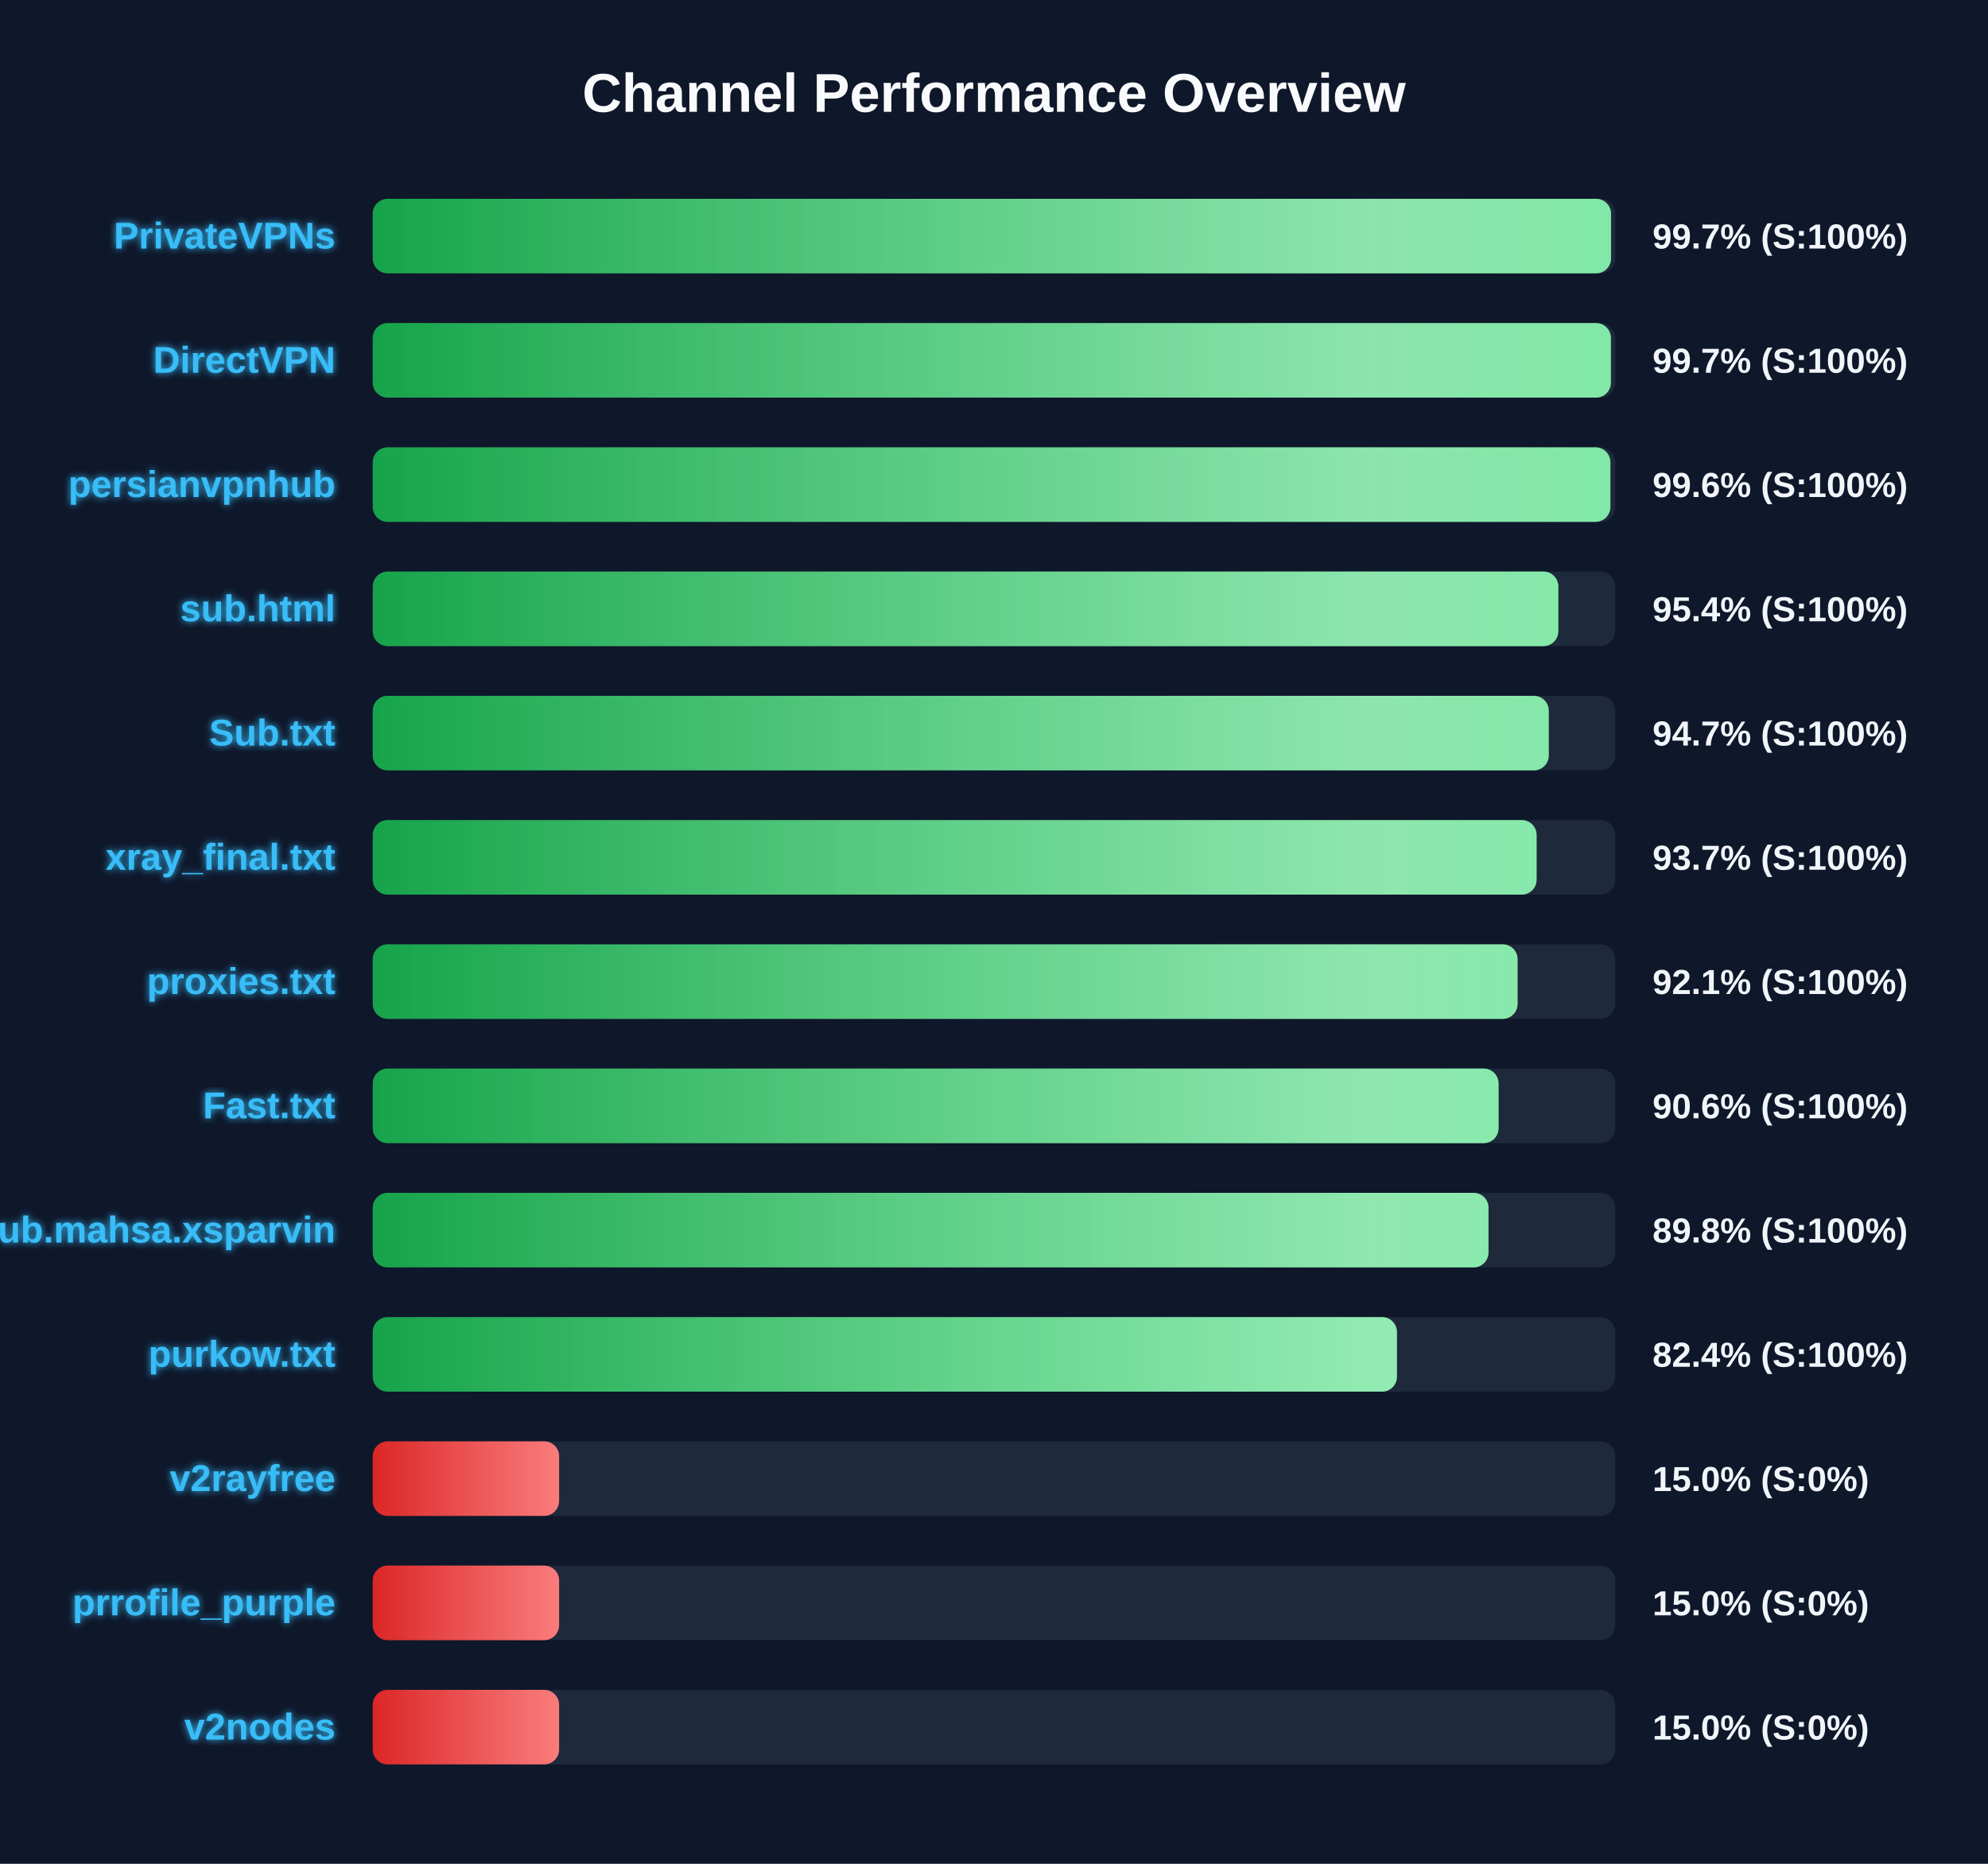
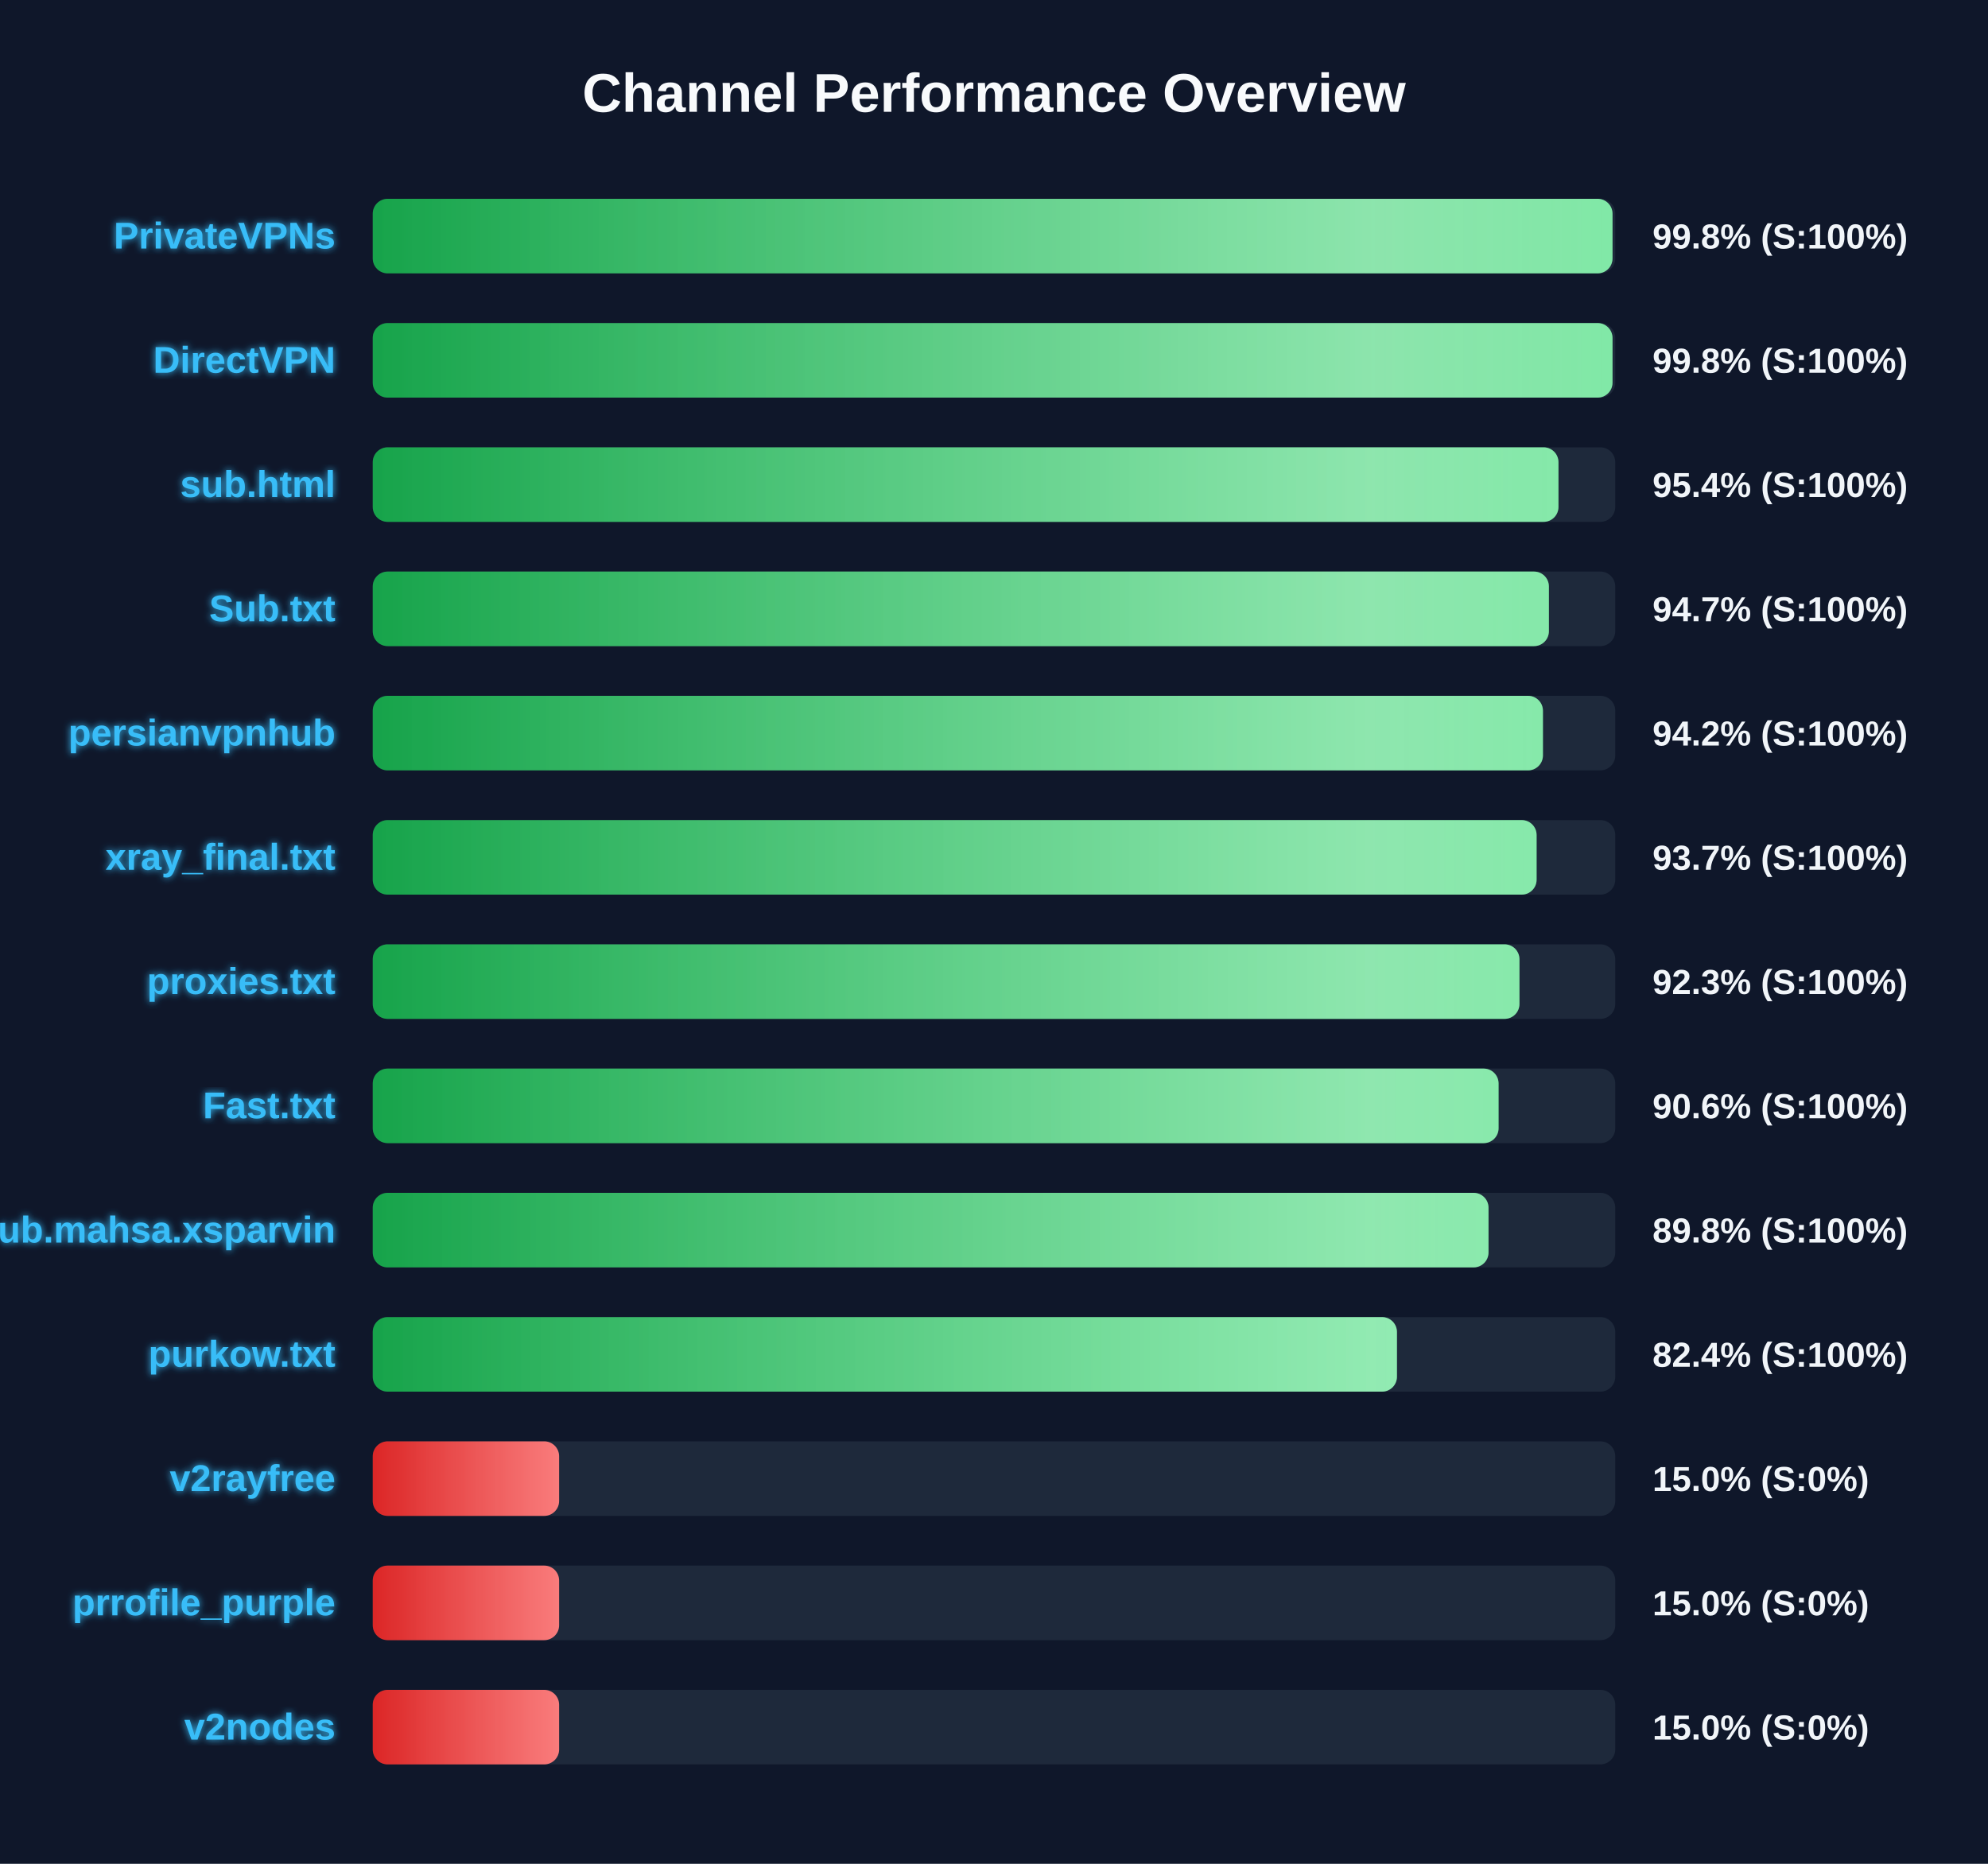
<svg xmlns="http://www.w3.org/2000/svg" width="800" height="750" version="1.1">
  <defs>
    <linearGradient id="grad-green" x1="0%" y1="0%" x2="100%" y2="0%">
      <stop offset="0%" stop-color="#16a34a" />
      <stop offset="100%" stop-color="#4ade80" />
    </linearGradient>
    <linearGradient id="grad-yellow" x1="0%" y1="0%" x2="100%" y2="0%">
      <stop offset="0%" stop-color="#ca8a04" />
      <stop offset="100%" stop-color="#fde047" />
    </linearGradient>
    <linearGradient id="grad-red" x1="0%" y1="0%" x2="100%" y2="0%">
      <stop offset="0%" stop-color="#dc2626" />
      <stop offset="100%" stop-color="#f87171" />
    </linearGradient>
    <linearGradient id="shimmer" x1="0%" y1="0%" x2="100%" y2="0%">
      <stop offset="0%" stop-color="rgba(255,255,255,0)" />
      <stop offset="50%" stop-color="rgba(255,255,255,0.4)" />
      <stop offset="100%" stop-color="rgba(255,255,255,0)" />
    </linearGradient>
    <filter id="glow" x="-20%" y="-20%" width="140%" height="140%">
      <feGaussianBlur stdDeviation="1.5" result="blur" />
      <feComposite in="SourceGraphic" in2="blur" operator="over" />
    </filter>
  </defs>
  <style>
        .bg-rect { fill: #0f172a; }
        .title { font: bold 22px 'Segoe UI', Arial, sans-serif; fill: #f8fafc; }
        .row { font: bold 15px 'Segoe UI', Arial, sans-serif; fill: #38bdf8; filter: url(#glow); }
        .score { font: bold 14px 'Segoe UI', Arial, sans-serif; fill: #f1f5f9; }
        @keyframes shimmer-anim {
            0% { transform: translateX(-100%); }
            100% { transform: translateX(200%); }
        }
        .shimmer-rect {
            animation: shimmer-anim 2.5s infinite linear;
        }
    </style>
  <rect width="100%" height="100%" class="bg-rect" />
  <text x="400" y="45" text-anchor="middle" class="title">Channel Performance Overview</text>
  <rect x="150" y="80" width="500" height="30" fill="#1e293b" rx="6" />
  <clipPath id="clip-0">
-     <rect x="150" y="80" width="498.3" height="30" rx="6" />
+     <rect x="150" y="80" width="498.9" height="30" rx="6" />
  </clipPath>
-   <rect x="150" y="80" width="498.3" height="30" fill="url(#grad-green)" rx="6" />
+   <rect x="150" y="80" width="498.9" height="30" fill="url(#grad-green)" rx="6" />
  <g clip-path="url(#clip-0)">
    <rect x="150" y="80" width="100%" height="30" fill="url(#shimmer)" class="shimmer-rect" />
  </g>
  <text x="135" y="100" text-anchor="end" class="row">PrivateVPNs</text>
-   <text x="665" y="100" text-anchor="start" class="score">99.7% (S:100%)</text>
+   <text x="665" y="100" text-anchor="start" class="score">99.8% (S:100%)</text>
  <rect x="150" y="130" width="500" height="30" fill="#1e293b" rx="6" />
  <clipPath id="clip-1">
-     <rect x="150" y="130" width="498.25" height="30" rx="6" />
+     <rect x="150" y="130" width="498.9" height="30" rx="6" />
  </clipPath>
-   <rect x="150" y="130" width="498.25" height="30" fill="url(#grad-green)" rx="6" />
+   <rect x="150" y="130" width="498.9" height="30" fill="url(#grad-green)" rx="6" />
  <g clip-path="url(#clip-1)">
    <rect x="150" y="130" width="100%" height="30" fill="url(#shimmer)" class="shimmer-rect" />
  </g>
  <text x="135" y="150" text-anchor="end" class="row">DirectVPN</text>
-   <text x="665" y="150" text-anchor="start" class="score">99.7% (S:100%)</text>
+   <text x="665" y="150" text-anchor="start" class="score">99.8% (S:100%)</text>
  <rect x="150" y="180" width="500" height="30" fill="#1e293b" rx="6" />
  <clipPath id="clip-2">
-     <rect x="150" y="180" width="498.05" height="30" rx="6" />
+     <rect x="150" y="180" width="477.15" height="30" rx="6" />
  </clipPath>
-   <rect x="150" y="180" width="498.05" height="30" fill="url(#grad-green)" rx="6" />
+   <rect x="150" y="180" width="477.15" height="30" fill="url(#grad-green)" rx="6" />
  <g clip-path="url(#clip-2)">
    <rect x="150" y="180" width="100%" height="30" fill="url(#shimmer)" class="shimmer-rect" />
  </g>
-   <text x="135" y="200" text-anchor="end" class="row">persianvpnhub</text>
-   <text x="665" y="200" text-anchor="start" class="score">99.6% (S:100%)</text>
+   <text x="135" y="200" text-anchor="end" class="row">sub.html</text>
+   <text x="665" y="200" text-anchor="start" class="score">95.4% (S:100%)</text>
  <rect x="150" y="230" width="500" height="30" fill="#1e293b" rx="6" />
  <clipPath id="clip-3">
-     <rect x="150" y="230" width="477.1" height="30" rx="6" />
+     <rect x="150" y="230" width="473.3" height="30" rx="6" />
  </clipPath>
-   <rect x="150" y="230" width="477.1" height="30" fill="url(#grad-green)" rx="6" />
+   <rect x="150" y="230" width="473.3" height="30" fill="url(#grad-green)" rx="6" />
  <g clip-path="url(#clip-3)">
    <rect x="150" y="230" width="100%" height="30" fill="url(#shimmer)" class="shimmer-rect" />
  </g>
-   <text x="135" y="250" text-anchor="end" class="row">sub.html</text>
-   <text x="665" y="250" text-anchor="start" class="score">95.4% (S:100%)</text>
+   <text x="135" y="250" text-anchor="end" class="row">Sub.txt</text>
+   <text x="665" y="250" text-anchor="start" class="score">94.7% (S:100%)</text>
  <rect x="150" y="280" width="500" height="30" fill="#1e293b" rx="6" />
  <clipPath id="clip-4">
-     <rect x="150" y="280" width="473.25" height="30" rx="6" />
+     <rect x="150" y="280" width="470.9" height="30" rx="6" />
  </clipPath>
-   <rect x="150" y="280" width="473.25" height="30" fill="url(#grad-green)" rx="6" />
+   <rect x="150" y="280" width="470.9" height="30" fill="url(#grad-green)" rx="6" />
  <g clip-path="url(#clip-4)">
    <rect x="150" y="280" width="100%" height="30" fill="url(#shimmer)" class="shimmer-rect" />
  </g>
-   <text x="135" y="300" text-anchor="end" class="row">Sub.txt</text>
-   <text x="665" y="300" text-anchor="start" class="score">94.7% (S:100%)</text>
+   <text x="135" y="300" text-anchor="end" class="row">persianvpnhub</text>
+   <text x="665" y="300" text-anchor="start" class="score">94.2% (S:100%)</text>
  <rect x="150" y="330" width="500" height="30" fill="#1e293b" rx="6" />
  <clipPath id="clip-5">
    <rect x="150" y="330" width="468.35" height="30" rx="6" />
  </clipPath>
  <rect x="150" y="330" width="468.35" height="30" fill="url(#grad-green)" rx="6" />
  <g clip-path="url(#clip-5)">
    <rect x="150" y="330" width="100%" height="30" fill="url(#shimmer)" class="shimmer-rect" />
  </g>
  <text x="135" y="350" text-anchor="end" class="row">xray_final.txt</text>
  <text x="665" y="350" text-anchor="start" class="score">93.7% (S:100%)</text>
  <rect x="150" y="380" width="500" height="30" fill="#1e293b" rx="6" />
  <clipPath id="clip-6">
-     <rect x="150" y="380" width="460.7" height="30" rx="6" />
+     <rect x="150" y="380" width="461.45" height="30" rx="6" />
  </clipPath>
-   <rect x="150" y="380" width="460.7" height="30" fill="url(#grad-green)" rx="6" />
+   <rect x="150" y="380" width="461.45" height="30" fill="url(#grad-green)" rx="6" />
  <g clip-path="url(#clip-6)">
    <rect x="150" y="380" width="100%" height="30" fill="url(#shimmer)" class="shimmer-rect" />
  </g>
  <text x="135" y="400" text-anchor="end" class="row">proxies.txt</text>
-   <text x="665" y="400" text-anchor="start" class="score">92.1% (S:100%)</text>
+   <text x="665" y="400" text-anchor="start" class="score">92.3% (S:100%)</text>
  <rect x="150" y="430" width="500" height="30" fill="#1e293b" rx="6" />
  <clipPath id="clip-7">
    <rect x="150" y="430" width="453.05" height="30" rx="6" />
  </clipPath>
  <rect x="150" y="430" width="453.05" height="30" fill="url(#grad-green)" rx="6" />
  <g clip-path="url(#clip-7)">
    <rect x="150" y="430" width="100%" height="30" fill="url(#shimmer)" class="shimmer-rect" />
  </g>
  <text x="135" y="450" text-anchor="end" class="row">Fast.txt</text>
  <text x="665" y="450" text-anchor="start" class="score">90.6% (S:100%)</text>
  <rect x="150" y="480" width="500" height="30" fill="#1e293b" rx="6" />
  <clipPath id="clip-8">
    <rect x="150" y="480" width="449.0" height="30" rx="6" />
  </clipPath>
  <rect x="150" y="480" width="449.0" height="30" fill="url(#grad-green)" rx="6" />
  <g clip-path="url(#clip-8)">
    <rect x="150" y="480" width="100%" height="30" fill="url(#shimmer)" class="shimmer-rect" />
  </g>
  <text x="135" y="500" text-anchor="end" class="row">Sub.mahsa.xsparvin</text>
  <text x="665" y="500" text-anchor="start" class="score">89.8% (S:100%)</text>
  <rect x="150" y="530" width="500" height="30" fill="#1e293b" rx="6" />
  <clipPath id="clip-9">
    <rect x="150" y="530" width="412.15" height="30" rx="6" />
  </clipPath>
  <rect x="150" y="530" width="412.15" height="30" fill="url(#grad-green)" rx="6" />
  <g clip-path="url(#clip-9)">
    <rect x="150" y="530" width="100%" height="30" fill="url(#shimmer)" class="shimmer-rect" />
  </g>
  <text x="135" y="550" text-anchor="end" class="row">purkow.txt</text>
  <text x="665" y="550" text-anchor="start" class="score">82.4% (S:100%)</text>
  <rect x="150" y="580" width="500" height="30" fill="#1e293b" rx="6" />
  <clipPath id="clip-10">
    <rect x="150" y="580" width="75.0" height="30" rx="6" />
  </clipPath>
  <rect x="150" y="580" width="75.0" height="30" fill="url(#grad-red)" rx="6" />
  <g clip-path="url(#clip-10)">
    <rect x="150" y="580" width="100%" height="30" fill="url(#shimmer)" class="shimmer-rect" />
  </g>
  <text x="135" y="600" text-anchor="end" class="row">v2rayfree</text>
  <text x="665" y="600" text-anchor="start" class="score">15.0% (S:0%)</text>
  <rect x="150" y="630" width="500" height="30" fill="#1e293b" rx="6" />
  <clipPath id="clip-11">
    <rect x="150" y="630" width="75.0" height="30" rx="6" />
  </clipPath>
  <rect x="150" y="630" width="75.0" height="30" fill="url(#grad-red)" rx="6" />
  <g clip-path="url(#clip-11)">
    <rect x="150" y="630" width="100%" height="30" fill="url(#shimmer)" class="shimmer-rect" />
  </g>
  <text x="135" y="650" text-anchor="end" class="row">prrofile_purple</text>
  <text x="665" y="650" text-anchor="start" class="score">15.0% (S:0%)</text>
  <rect x="150" y="680" width="500" height="30" fill="#1e293b" rx="6" />
  <clipPath id="clip-12">
    <rect x="150" y="680" width="75.0" height="30" rx="6" />
  </clipPath>
  <rect x="150" y="680" width="75.0" height="30" fill="url(#grad-red)" rx="6" />
  <g clip-path="url(#clip-12)">
    <rect x="150" y="680" width="100%" height="30" fill="url(#shimmer)" class="shimmer-rect" />
  </g>
  <text x="135" y="700" text-anchor="end" class="row">v2nodes</text>
  <text x="665" y="700" text-anchor="start" class="score">15.0% (S:0%)</text>
</svg>
